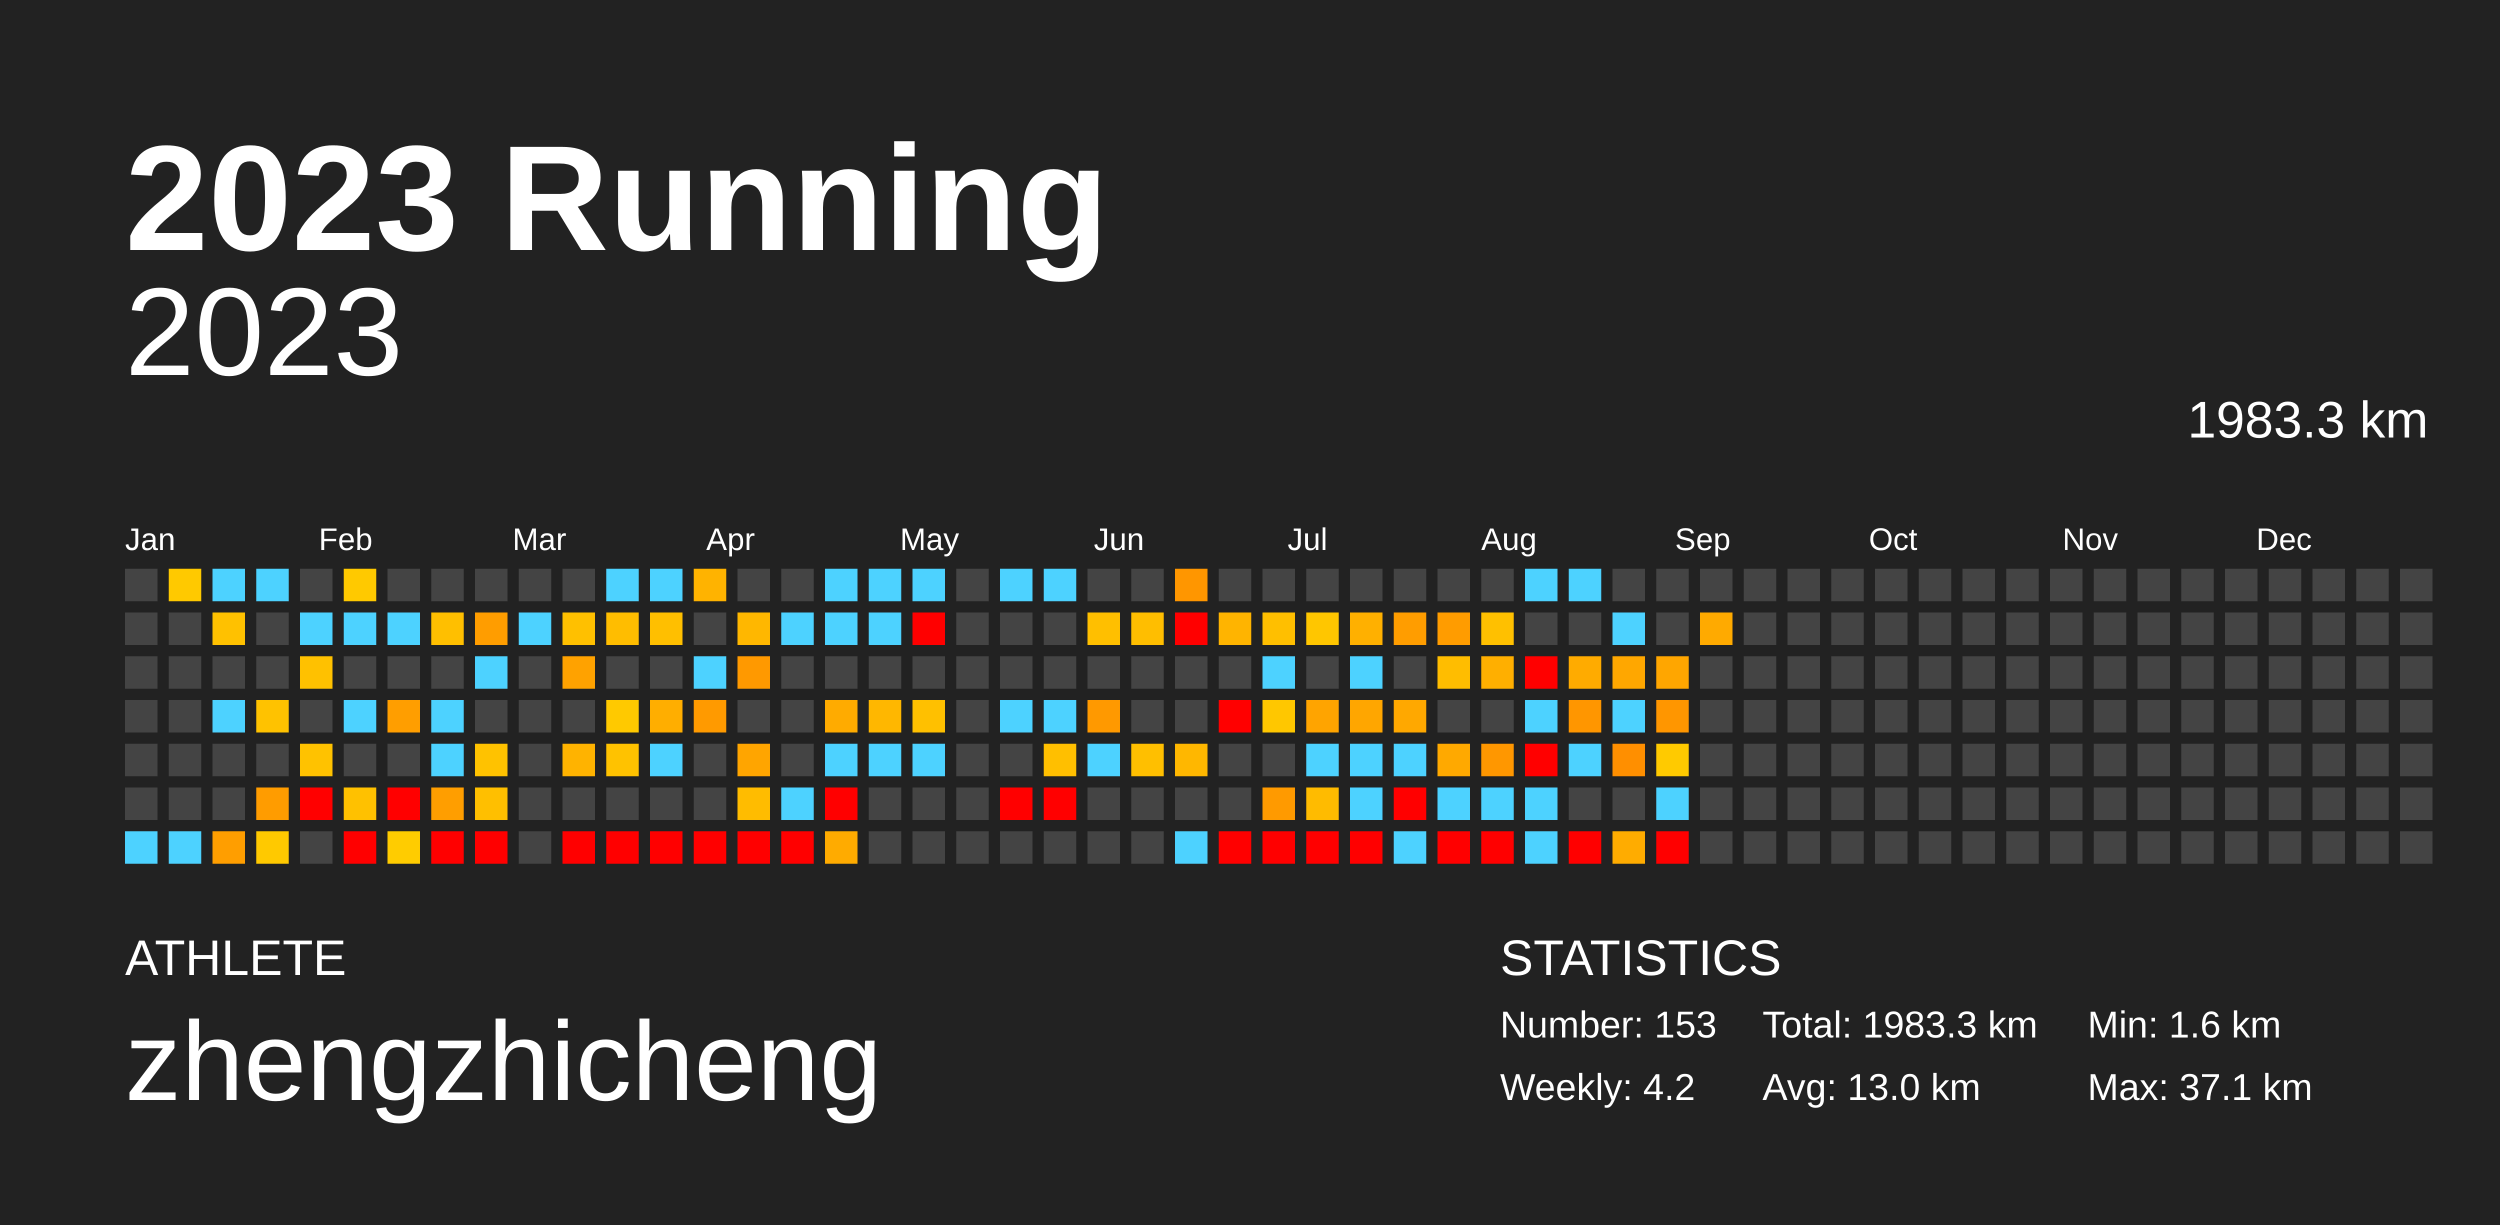
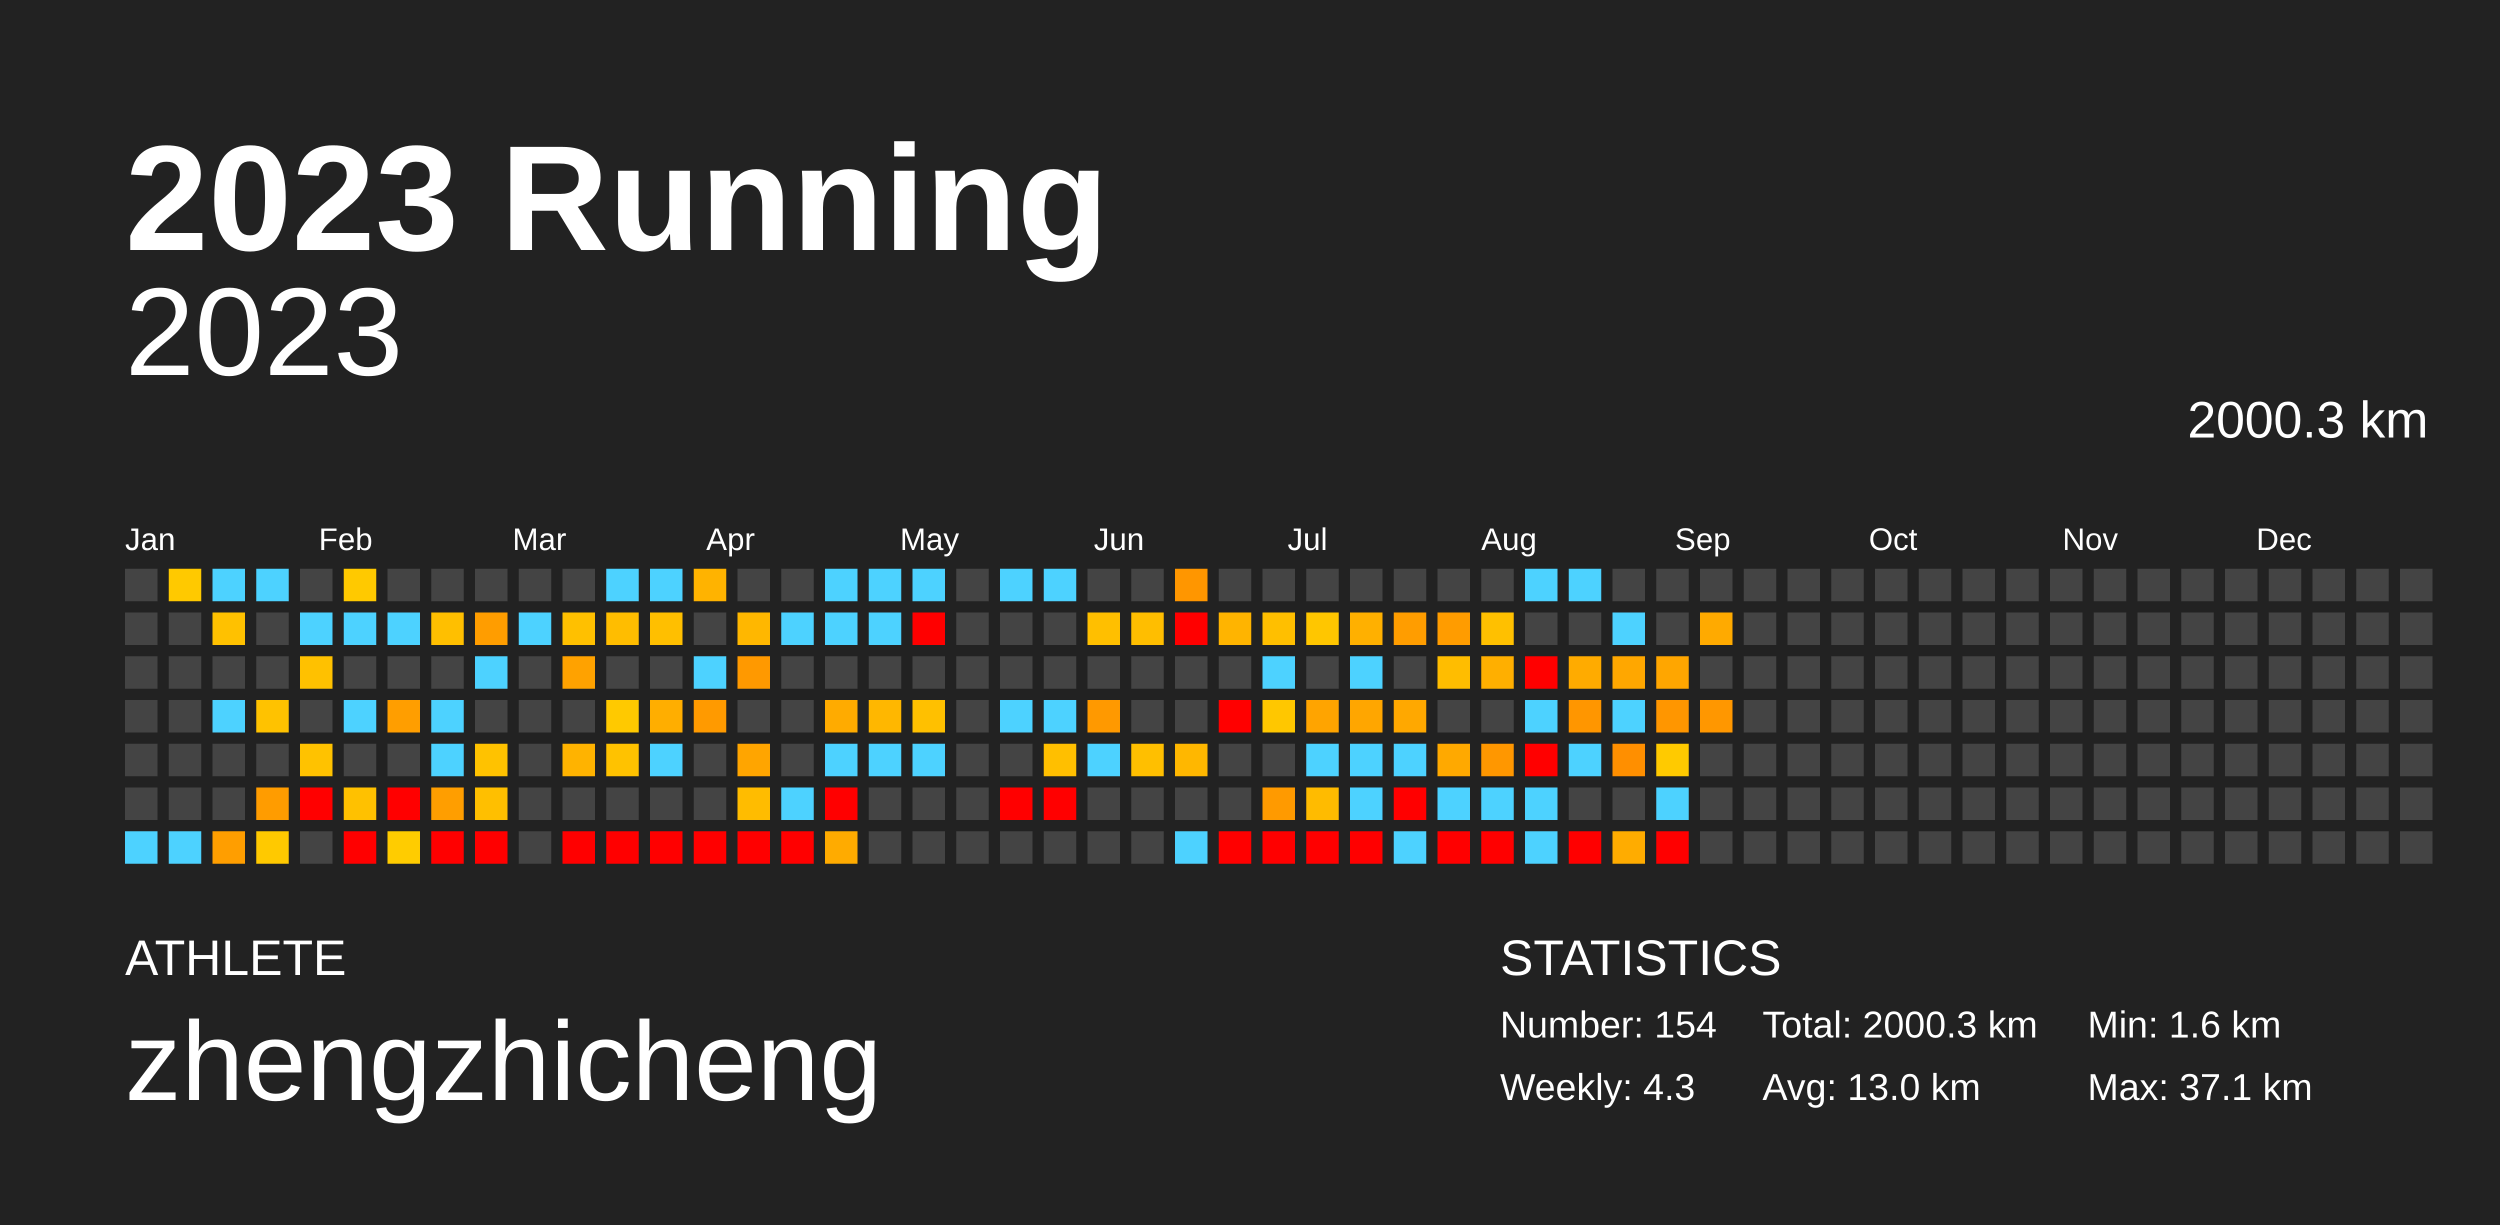
<svg xmlns="http://www.w3.org/2000/svg" baseProfile="full" height="98mm" version="1.1" viewBox="0,0,200,98" width="200mm">
  <defs />
  <rect fill="#222222" height="98" width="200" x="0" y="0" />
  <text fill="#FFFFFF" style="font-size:12px; font-family:Arial; font-weight:bold;" x="10" y="20">2023 Running</text>
  <text fill="#FFFFFF" style="font-size:4px; font-family:Arial" x="10" y="78">ATHLETE</text>
  <text fill="#FFFFFF" style="font-size:9px; font-family:Arial" x="10" y="88">zhengzhicheng</text>
  <text fill="#FFFFFF" style="font-size:4px; font-family:Arial" x="120" y="78">STATISTICS</text>
-   <text fill="#FFFFFF" style="font-size:3px; font-family:Arial" x="120" y="83">Number: 153</text>
-   <text fill="#FFFFFF" style="font-size:3px; font-family:Arial" x="120" y="88">Weekly: 4.2</text>
-   <text fill="#FFFFFF" style="font-size:3px; font-family:Arial" x="141" y="83">Total: 1983.3 km</text>
+   <text fill="#FFFFFF" style="font-size:3px; font-family:Arial" x="120" y="83">Number: 154</text>
+   <text fill="#FFFFFF" style="font-size:3px; font-family:Arial" x="120" y="88">Weekly: 4.3</text>
+   <text fill="#FFFFFF" style="font-size:3px; font-family:Arial" x="141" y="83">Total: 2000.3 km</text>
  <text fill="#FFFFFF" style="font-size:3px; font-family:Arial" x="141" y="88">Avg: 13.0 km</text>
  <text fill="#FFFFFF" style="font-size:3px; font-family:Arial" x="167" y="83">Min: 1.6 km</text>
  <text fill="#FFFFFF" style="font-size:3px; font-family:Arial" x="167" y="88">Max: 37.1 km</text>
  <text alignment-baseline="hanging" fill="#FFFFFF" style="font-size:10.0px; font-family:Arial;" x="10" y="30">2023</text>
-   <text alignment-baseline="hanging" fill="#FFFFFF" style="font-size:4.125px; font-family:Arial;" x="175" y="35">1983.3 km</text>
+   <text alignment-baseline="hanging" fill="#FFFFFF" style="font-size:4.125px; font-family:Arial;" x="175" y="35">2000.3 km</text>
  <text fill="#FFFFFF" style="font-size:2.5px; font-family:Arial" x="10.0" y="44">Jan</text>
  <text fill="#FFFFFF" style="font-size:2.5px; font-family:Arial" x="25.5" y="44">Feb</text>
  <text fill="#FFFFFF" style="font-size:2.5px; font-family:Arial" x="41.0" y="44">Mar</text>
  <text fill="#FFFFFF" style="font-size:2.5px; font-family:Arial" x="56.5" y="44">Apr</text>
  <text fill="#FFFFFF" style="font-size:2.5px; font-family:Arial" x="72.0" y="44">May</text>
  <text fill="#FFFFFF" style="font-size:2.5px; font-family:Arial" x="87.5" y="44">Jun</text>
  <text fill="#FFFFFF" style="font-size:2.5px; font-family:Arial" x="103.0" y="44">Jul</text>
  <text fill="#FFFFFF" style="font-size:2.5px; font-family:Arial" x="118.5" y="44">Aug</text>
  <text fill="#FFFFFF" style="font-size:2.5px; font-family:Arial" x="134.0" y="44">Sep</text>
  <text fill="#FFFFFF" style="font-size:2.5px; font-family:Arial" x="149.5" y="44">Oct</text>
  <text fill="#FFFFFF" style="font-size:2.5px; font-family:Arial" x="165.0" y="44">Nov</text>
  <text fill="#FFFFFF" style="font-size:2.5px; font-family:Arial" x="180.5" y="44">Dec</text>
  <rect fill="#444444" height="2.6" width="2.6" x="10.0" y="45.5" />
  <rect fill="#444444" height="2.6" width="2.6" x="10.0" y="49.0" />
  <rect fill="#444444" height="2.6" width="2.6" x="10.0" y="52.5" />
  <rect fill="#444444" height="2.6" width="2.6" x="10.0" y="56.0" />
  <rect fill="#444444" height="2.6" width="2.6" x="10.0" y="59.5" />
  <rect fill="#444444" height="2.6" width="2.6" x="10.0" y="63.0" />
  <rect fill="#4dd2ff" height="2.6" width="2.6" x="10.0" y="66.5" />
  <rect fill="#ffc900" height="2.6" width="2.6" x="13.5" y="45.5" />
  <rect fill="#444444" height="2.6" width="2.6" x="13.5" y="49.0" />
  <rect fill="#444444" height="2.6" width="2.6" x="13.5" y="52.5" />
  <rect fill="#444444" height="2.6" width="2.6" x="13.5" y="56.0" />
  <rect fill="#444444" height="2.6" width="2.6" x="13.5" y="59.5" />
  <rect fill="#444444" height="2.6" width="2.6" x="13.5" y="63.0" />
  <rect fill="#4dd2ff" height="2.6" width="2.6" x="13.5" y="66.5" />
  <rect fill="#4dd2ff" height="2.6" width="2.6" x="17.0" y="45.5" />
  <rect fill="#ffc100" height="2.6" width="2.6" x="17.0" y="49.0" />
  <rect fill="#444444" height="2.6" width="2.6" x="17.0" y="52.5" />
  <rect fill="#4dd2ff" height="2.6" width="2.6" x="17.0" y="56.0" />
  <rect fill="#444444" height="2.6" width="2.6" x="17.0" y="59.5" />
  <rect fill="#444444" height="2.6" width="2.6" x="17.0" y="63.0" />
  <rect fill="#ff9e00" height="2.6" width="2.6" x="17.0" y="66.5" />
  <rect fill="#4dd2ff" height="2.6" width="2.6" x="20.5" y="45.5" />
  <rect fill="#444444" height="2.6" width="2.6" x="20.5" y="49.0" />
  <rect fill="#444444" height="2.6" width="2.6" x="20.5" y="52.5" />
  <rect fill="#ffc200" height="2.6" width="2.6" x="20.5" y="56.0" />
  <rect fill="#444444" height="2.6" width="2.6" x="20.5" y="59.5" />
  <rect fill="#ff9c00" height="2.6" width="2.6" x="20.5" y="63.0" />
  <rect fill="#ffc900" height="2.6" width="2.6" x="20.5" y="66.5" />
  <rect fill="#444444" height="2.6" width="2.6" x="24.0" y="45.5" />
  <rect fill="#4dd2ff" height="2.6" width="2.6" x="24.0" y="49.0" />
  <rect fill="#ffc100" height="2.6" width="2.6" x="24.0" y="52.5" />
  <rect fill="#444444" height="2.6" width="2.6" x="24.0" y="56.0" />
  <rect fill="#ffc200" height="2.6" width="2.6" x="24.0" y="59.5" />
  <rect fill="red" height="2.6" width="2.6" x="24.0" y="63.0" />
  <rect fill="#444444" height="2.6" width="2.6" x="24.0" y="66.5" />
  <rect fill="#ffc900" height="2.6" width="2.6" x="27.5" y="45.5" />
  <rect fill="#4dd2ff" height="2.6" width="2.6" x="27.5" y="49.0" />
  <rect fill="#444444" height="2.6" width="2.6" x="27.5" y="52.5" />
  <rect fill="#4dd2ff" height="2.6" width="2.6" x="27.5" y="56.0" />
  <rect fill="#444444" height="2.6" width="2.6" x="27.5" y="59.5" />
  <rect fill="#ffc100" height="2.6" width="2.6" x="27.5" y="63.0" />
  <rect fill="red" height="2.6" width="2.6" x="27.5" y="66.5" />
  <rect fill="#444444" height="2.6" width="2.6" x="31.0" y="45.5" />
  <rect fill="#4dd2ff" height="2.6" width="2.6" x="31.0" y="49.0" />
  <rect fill="#444444" height="2.6" width="2.6" x="31.0" y="52.5" />
  <rect fill="#ff9e00" height="2.6" width="2.6" x="31.0" y="56.0" />
  <rect fill="#444444" height="2.6" width="2.6" x="31.0" y="59.5" />
  <rect fill="red" height="2.6" width="2.6" x="31.0" y="63.0" />
  <rect fill="#ffcc00" height="2.6" width="2.6" x="31.0" y="66.5" />
  <rect fill="#444444" height="2.6" width="2.6" x="34.5" y="45.5" />
  <rect fill="#ffbf00" height="2.6" width="2.6" x="34.5" y="49.0" />
  <rect fill="#444444" height="2.6" width="2.6" x="34.5" y="52.5" />
  <rect fill="#4dd2ff" height="2.6" width="2.6" x="34.5" y="56.0" />
  <rect fill="#4dd2ff" height="2.6" width="2.6" x="34.5" y="59.5" />
  <rect fill="#ff9e00" height="2.6" width="2.6" x="34.5" y="63.0" />
  <rect fill="red" height="2.6" width="2.6" x="34.5" y="66.5" />
  <rect fill="#444444" height="2.6" width="2.6" x="38.0" y="45.5" />
  <rect fill="#ff9d00" height="2.6" width="2.6" x="38.0" y="49.0" />
  <rect fill="#4dd2ff" height="2.6" width="2.6" x="38.0" y="52.5" />
  <rect fill="#444444" height="2.6" width="2.6" x="38.0" y="56.0" />
  <rect fill="#ffc200" height="2.6" width="2.6" x="38.0" y="59.5" />
  <rect fill="#ffbf00" height="2.6" width="2.6" x="38.0" y="63.0" />
  <rect fill="red" height="2.6" width="2.6" x="38.0" y="66.5" />
  <rect fill="#444444" height="2.6" width="2.6" x="41.5" y="45.5" />
  <rect fill="#4dd2ff" height="2.6" width="2.6" x="41.5" y="49.0" />
  <rect fill="#444444" height="2.6" width="2.6" x="41.5" y="52.5" />
  <rect fill="#444444" height="2.6" width="2.6" x="41.5" y="56.0" />
  <rect fill="#444444" height="2.6" width="2.6" x="41.5" y="59.5" />
  <rect fill="#444444" height="2.6" width="2.6" x="41.5" y="63.0" />
  <rect fill="#444444" height="2.6" width="2.6" x="41.5" y="66.5" />
  <rect fill="#444444" height="2.6" width="2.6" x="45.0" y="45.5" />
  <rect fill="#ffc000" height="2.6" width="2.6" x="45.0" y="49.0" />
  <rect fill="#ffa200" height="2.6" width="2.6" x="45.0" y="52.5" />
  <rect fill="#444444" height="2.6" width="2.6" x="45.0" y="56.0" />
  <rect fill="#ffb300" height="2.6" width="2.6" x="45.0" y="59.5" />
  <rect fill="#444444" height="2.6" width="2.6" x="45.0" y="63.0" />
  <rect fill="red" height="2.6" width="2.6" x="45.0" y="66.5" />
  <rect fill="#4dd2ff" height="2.6" width="2.6" x="48.5" y="45.5" />
  <rect fill="#ffbd00" height="2.6" width="2.6" x="48.5" y="49.0" />
  <rect fill="#444444" height="2.6" width="2.6" x="48.5" y="52.5" />
  <rect fill="#ffc900" height="2.6" width="2.6" x="48.5" y="56.0" />
  <rect fill="#ffc200" height="2.6" width="2.6" x="48.5" y="59.5" />
  <rect fill="#444444" height="2.6" width="2.6" x="48.5" y="63.0" />
  <rect fill="red" height="2.6" width="2.6" x="48.5" y="66.5" />
  <rect fill="#4dd2ff" height="2.6" width="2.6" x="52.0" y="45.5" />
  <rect fill="#ffbf00" height="2.6" width="2.6" x="52.0" y="49.0" />
  <rect fill="#444444" height="2.6" width="2.6" x="52.0" y="52.5" />
  <rect fill="#ffae00" height="2.6" width="2.6" x="52.0" y="56.0" />
  <rect fill="#4dd2ff" height="2.6" width="2.6" x="52.0" y="59.5" />
  <rect fill="#444444" height="2.6" width="2.6" x="52.0" y="63.0" />
  <rect fill="red" height="2.6" width="2.6" x="52.0" y="66.5" />
  <rect fill="#ffb300" height="2.6" width="2.6" x="55.5" y="45.5" />
  <rect fill="#444444" height="2.6" width="2.6" x="55.5" y="49.0" />
  <rect fill="#4dd2ff" height="2.6" width="2.6" x="55.5" y="52.5" />
  <rect fill="#ff9a00" height="2.6" width="2.6" x="55.5" y="56.0" />
  <rect fill="#444444" height="2.6" width="2.6" x="55.5" y="59.5" />
  <rect fill="#444444" height="2.6" width="2.6" x="55.5" y="63.0" />
  <rect fill="red" height="2.6" width="2.6" x="55.5" y="66.5" />
  <rect fill="#444444" height="2.6" width="2.6" x="59.0" y="45.5" />
  <rect fill="#ffb700" height="2.6" width="2.6" x="59.0" y="49.0" />
  <rect fill="#ff9900" height="2.6" width="2.6" x="59.0" y="52.5" />
  <rect fill="#444444" height="2.6" width="2.6" x="59.0" y="56.0" />
  <rect fill="#ffa500" height="2.6" width="2.6" x="59.0" y="59.5" />
  <rect fill="#ffbc00" height="2.6" width="2.6" x="59.0" y="63.0" />
  <rect fill="red" height="2.6" width="2.6" x="59.0" y="66.5" />
  <rect fill="#444444" height="2.6" width="2.6" x="62.5" y="45.5" />
  <rect fill="#4dd2ff" height="2.6" width="2.6" x="62.5" y="49.0" />
  <rect fill="#444444" height="2.6" width="2.6" x="62.5" y="52.5" />
  <rect fill="#444444" height="2.6" width="2.6" x="62.5" y="56.0" />
  <rect fill="#444444" height="2.6" width="2.6" x="62.5" y="59.5" />
  <rect fill="#4dd2ff" height="2.6" width="2.6" x="62.5" y="63.0" />
  <rect fill="red" height="2.6" width="2.6" x="62.5" y="66.5" />
  <rect fill="#4dd2ff" height="2.6" width="2.6" x="66.0" y="45.5" />
  <rect fill="#4dd2ff" height="2.6" width="2.6" x="66.0" y="49.0" />
  <rect fill="#444444" height="2.6" width="2.6" x="66.0" y="52.5" />
  <rect fill="#ffab00" height="2.6" width="2.6" x="66.0" y="56.0" />
  <rect fill="#4dd2ff" height="2.6" width="2.6" x="66.0" y="59.5" />
  <rect fill="red" height="2.6" width="2.6" x="66.0" y="63.0" />
  <rect fill="#ffab00" height="2.6" width="2.6" x="66.0" y="66.5" />
  <rect fill="#4dd2ff" height="2.6" width="2.6" x="69.5" y="45.5" />
  <rect fill="#4dd2ff" height="2.6" width="2.6" x="69.5" y="49.0" />
  <rect fill="#444444" height="2.6" width="2.6" x="69.5" y="52.5" />
  <rect fill="#ffb700" height="2.6" width="2.6" x="69.5" y="56.0" />
  <rect fill="#4dd2ff" height="2.6" width="2.6" x="69.5" y="59.5" />
  <rect fill="#444444" height="2.6" width="2.6" x="69.5" y="63.0" />
  <rect fill="#444444" height="2.6" width="2.6" x="69.5" y="66.5" />
  <rect fill="#4dd2ff" height="2.6" width="2.6" x="73.0" y="45.5" />
  <rect fill="red" height="2.6" width="2.6" x="73.0" y="49.0" />
  <rect fill="#444444" height="2.6" width="2.6" x="73.0" y="52.5" />
  <rect fill="#ffc000" height="2.6" width="2.6" x="73.0" y="56.0" />
  <rect fill="#4dd2ff" height="2.6" width="2.6" x="73.0" y="59.5" />
  <rect fill="#444444" height="2.6" width="2.6" x="73.0" y="63.0" />
  <rect fill="#444444" height="2.6" width="2.6" x="73.0" y="66.5" />
  <rect fill="#444444" height="2.6" width="2.6" x="76.5" y="45.5" />
  <rect fill="#444444" height="2.6" width="2.6" x="76.5" y="49.0" />
  <rect fill="#444444" height="2.6" width="2.6" x="76.5" y="52.5" />
  <rect fill="#444444" height="2.6" width="2.6" x="76.5" y="56.0" />
  <rect fill="#444444" height="2.6" width="2.6" x="76.5" y="59.5" />
  <rect fill="#444444" height="2.6" width="2.6" x="76.5" y="63.0" />
  <rect fill="#444444" height="2.6" width="2.6" x="76.5" y="66.5" />
  <rect fill="#4dd2ff" height="2.6" width="2.6" x="80.0" y="45.5" />
  <rect fill="#444444" height="2.6" width="2.6" x="80.0" y="49.0" />
  <rect fill="#444444" height="2.6" width="2.6" x="80.0" y="52.5" />
  <rect fill="#4dd2ff" height="2.6" width="2.6" x="80.0" y="56.0" />
  <rect fill="#444444" height="2.6" width="2.6" x="80.0" y="59.5" />
  <rect fill="red" height="2.6" width="2.6" x="80.0" y="63.0" />
  <rect fill="#444444" height="2.6" width="2.6" x="80.0" y="66.5" />
  <rect fill="#4dd2ff" height="2.6" width="2.6" x="83.5" y="45.5" />
  <rect fill="#444444" height="2.6" width="2.6" x="83.5" y="49.0" />
  <rect fill="#444444" height="2.6" width="2.6" x="83.5" y="52.5" />
  <rect fill="#4dd2ff" height="2.6" width="2.6" x="83.5" y="56.0" />
  <rect fill="#ffbf00" height="2.6" width="2.6" x="83.5" y="59.5" />
  <rect fill="red" height="2.6" width="2.6" x="83.5" y="63.0" />
  <rect fill="#444444" height="2.6" width="2.6" x="83.5" y="66.5" />
  <rect fill="#444444" height="2.6" width="2.6" x="87.0" y="45.5" />
  <rect fill="#ffbf00" height="2.6" width="2.6" x="87.0" y="49.0" />
  <rect fill="#444444" height="2.6" width="2.6" x="87.0" y="52.5" />
  <rect fill="#ff9900" height="2.6" width="2.6" x="87.0" y="56.0" />
  <rect fill="#4dd2ff" height="2.6" width="2.6" x="87.0" y="59.5" />
  <rect fill="#444444" height="2.6" width="2.6" x="87.0" y="63.0" />
  <rect fill="#444444" height="2.6" width="2.6" x="87.0" y="66.5" />
  <rect fill="#444444" height="2.6" width="2.6" x="90.5" y="45.5" />
  <rect fill="#ffbe00" height="2.6" width="2.6" x="90.5" y="49.0" />
  <rect fill="#444444" height="2.6" width="2.6" x="90.5" y="52.5" />
  <rect fill="#444444" height="2.6" width="2.6" x="90.5" y="56.0" />
  <rect fill="#ffbf00" height="2.6" width="2.6" x="90.5" y="59.5" />
  <rect fill="#444444" height="2.6" width="2.6" x="90.5" y="63.0" />
  <rect fill="#444444" height="2.6" width="2.6" x="90.5" y="66.5" />
  <rect fill="#ff9600" height="2.6" width="2.6" x="94.0" y="45.5" />
  <rect fill="red" height="2.6" width="2.6" x="94.0" y="49.0" />
  <rect fill="#444444" height="2.6" width="2.6" x="94.0" y="52.5" />
  <rect fill="#444444" height="2.6" width="2.6" x="94.0" y="56.0" />
  <rect fill="#ffb700" height="2.6" width="2.6" x="94.0" y="59.5" />
  <rect fill="#444444" height="2.6" width="2.6" x="94.0" y="63.0" />
  <rect fill="#4dd2ff" height="2.6" width="2.6" x="94.0" y="66.5" />
  <rect fill="#444444" height="2.6" width="2.6" x="97.5" y="45.5" />
  <rect fill="#ffb400" height="2.6" width="2.6" x="97.5" y="49.0" />
  <rect fill="#444444" height="2.6" width="2.6" x="97.5" y="52.5" />
  <rect fill="red" height="2.6" width="2.6" x="97.5" y="56.0" />
  <rect fill="#444444" height="2.6" width="2.6" x="97.5" y="59.5" />
  <rect fill="#444444" height="2.6" width="2.6" x="97.5" y="63.0" />
  <rect fill="red" height="2.6" width="2.6" x="97.5" y="66.5" />
  <rect fill="#444444" height="2.6" width="2.6" x="101.0" y="45.5" />
  <rect fill="#ffbf00" height="2.6" width="2.6" x="101.0" y="49.0" />
  <rect fill="#4dd2ff" height="2.6" width="2.6" x="101.0" y="52.5" />
  <rect fill="#ffc700" height="2.6" width="2.6" x="101.0" y="56.0" />
  <rect fill="#444444" height="2.6" width="2.6" x="101.0" y="59.5" />
  <rect fill="#ff9a00" height="2.6" width="2.6" x="101.0" y="63.0" />
  <rect fill="red" height="2.6" width="2.6" x="101.0" y="66.5" />
  <rect fill="#444444" height="2.6" width="2.6" x="104.5" y="45.5" />
  <rect fill="#ffc600" height="2.6" width="2.6" x="104.5" y="49.0" />
  <rect fill="#444444" height="2.6" width="2.6" x="104.5" y="52.5" />
  <rect fill="#ffa400" height="2.6" width="2.6" x="104.5" y="56.0" />
  <rect fill="#4dd2ff" height="2.6" width="2.6" x="104.5" y="59.5" />
  <rect fill="#ffbb00" height="2.6" width="2.6" x="104.5" y="63.0" />
  <rect fill="red" height="2.6" width="2.6" x="104.5" y="66.5" />
  <rect fill="#444444" height="2.6" width="2.6" x="108.0" y="45.5" />
  <rect fill="#ffb000" height="2.6" width="2.6" x="108.0" y="49.0" />
  <rect fill="#4dd2ff" height="2.6" width="2.6" x="108.0" y="52.5" />
  <rect fill="#ffa600" height="2.6" width="2.6" x="108.0" y="56.0" />
  <rect fill="#4dd2ff" height="2.6" width="2.6" x="108.0" y="59.5" />
  <rect fill="#4dd2ff" height="2.6" width="2.6" x="108.0" y="63.0" />
  <rect fill="red" height="2.6" width="2.6" x="108.0" y="66.5" />
  <rect fill="#444444" height="2.6" width="2.6" x="111.5" y="45.5" />
  <rect fill="#ff9d00" height="2.6" width="2.6" x="111.5" y="49.0" />
  <rect fill="#444444" height="2.6" width="2.6" x="111.5" y="52.5" />
  <rect fill="#ffa800" height="2.6" width="2.6" x="111.5" y="56.0" />
  <rect fill="#4dd2ff" height="2.6" width="2.6" x="111.5" y="59.5" />
  <rect fill="red" height="2.6" width="2.6" x="111.5" y="63.0" />
  <rect fill="#4dd2ff" height="2.6" width="2.6" x="111.5" y="66.5" />
  <rect fill="#444444" height="2.6" width="2.6" x="115.0" y="45.5" />
  <rect fill="#ff9c00" height="2.6" width="2.6" x="115.0" y="49.0" />
  <rect fill="#ffbd00" height="2.6" width="2.6" x="115.0" y="52.5" />
  <rect fill="#444444" height="2.6" width="2.6" x="115.0" y="56.0" />
  <rect fill="#ffa900" height="2.6" width="2.6" x="115.0" y="59.5" />
  <rect fill="#4dd2ff" height="2.6" width="2.6" x="115.0" y="63.0" />
  <rect fill="red" height="2.6" width="2.6" x="115.0" y="66.5" />
  <rect fill="#444444" height="2.6" width="2.6" x="118.5" y="45.5" />
  <rect fill="#ffc000" height="2.6" width="2.6" x="118.5" y="49.0" />
  <rect fill="#ffaf00" height="2.6" width="2.6" x="118.5" y="52.5" />
  <rect fill="#444444" height="2.6" width="2.6" x="118.5" y="56.0" />
  <rect fill="#ff9700" height="2.6" width="2.6" x="118.5" y="59.5" />
  <rect fill="#4dd2ff" height="2.6" width="2.6" x="118.5" y="63.0" />
  <rect fill="red" height="2.6" width="2.6" x="118.5" y="66.5" />
  <rect fill="#4dd2ff" height="2.6" width="2.6" x="122.0" y="45.5" />
  <rect fill="#444444" height="2.6" width="2.6" x="122.0" y="49.0" />
  <rect fill="red" height="2.6" width="2.6" x="122.0" y="52.5" />
  <rect fill="#4dd2ff" height="2.6" width="2.6" x="122.0" y="56.0" />
  <rect fill="red" height="2.6" width="2.6" x="122.0" y="59.5" />
  <rect fill="#4dd2ff" height="2.6" width="2.6" x="122.0" y="63.0" />
  <rect fill="#4dd2ff" height="2.6" width="2.6" x="122.0" y="66.5" />
  <rect fill="#4dd2ff" height="2.6" width="2.6" x="125.5" y="45.5" />
  <rect fill="#444444" height="2.6" width="2.6" x="125.5" y="49.0" />
  <rect fill="#ffab00" height="2.6" width="2.6" x="125.5" y="52.5" />
  <rect fill="#ff9600" height="2.6" width="2.6" x="125.5" y="56.0" />
  <rect fill="#4dd2ff" height="2.6" width="2.6" x="125.5" y="59.5" />
  <rect fill="#444444" height="2.6" width="2.6" x="125.5" y="63.0" />
  <rect fill="red" height="2.6" width="2.6" x="125.5" y="66.5" />
  <rect fill="#444444" height="2.6" width="2.6" x="129.0" y="45.5" />
  <rect fill="#4dd2ff" height="2.6" width="2.6" x="129.0" y="49.0" />
  <rect fill="#ffa700" height="2.6" width="2.6" x="129.0" y="52.5" />
  <rect fill="#4dd2ff" height="2.6" width="2.6" x="129.0" y="56.0" />
  <rect fill="#ff8f00" height="2.6" width="2.6" x="129.0" y="59.5" />
  <rect fill="#444444" height="2.6" width="2.6" x="129.0" y="63.0" />
  <rect fill="#ffac00" height="2.6" width="2.6" x="129.0" y="66.5" />
  <rect fill="#444444" height="2.6" width="2.6" x="132.5" y="45.5" />
  <rect fill="#444444" height="2.6" width="2.6" x="132.5" y="49.0" />
  <rect fill="#ffa600" height="2.6" width="2.6" x="132.5" y="52.5" />
  <rect fill="#ff9600" height="2.6" width="2.6" x="132.5" y="56.0" />
  <rect fill="#ffca00" height="2.6" width="2.6" x="132.5" y="59.5" />
  <rect fill="#4dd2ff" height="2.6" width="2.6" x="132.5" y="63.0" />
  <rect fill="red" height="2.6" width="2.6" x="132.5" y="66.5" />
  <rect fill="#444444" height="2.6" width="2.6" x="136.0" y="45.5" />
  <rect fill="#ffaa00" height="2.6" width="2.6" x="136.0" y="49.0" />
  <rect fill="#444444" height="2.6" width="2.6" x="136.0" y="52.5" />
-   <rect fill="#444444" height="2.6" width="2.6" x="136.0" y="56.0" />
+   <rect fill="#ff9700" height="2.6" width="2.6" x="136.0" y="56.0" />
  <rect fill="#444444" height="2.6" width="2.6" x="136.0" y="59.5" />
  <rect fill="#444444" height="2.6" width="2.6" x="136.0" y="63.0" />
  <rect fill="#444444" height="2.6" width="2.6" x="136.0" y="66.5" />
  <rect fill="#444444" height="2.6" width="2.6" x="139.5" y="45.5" />
  <rect fill="#444444" height="2.6" width="2.6" x="139.5" y="49.0" />
  <rect fill="#444444" height="2.6" width="2.6" x="139.5" y="52.5" />
  <rect fill="#444444" height="2.6" width="2.6" x="139.5" y="56.0" />
  <rect fill="#444444" height="2.6" width="2.6" x="139.5" y="59.5" />
  <rect fill="#444444" height="2.6" width="2.6" x="139.5" y="63.0" />
  <rect fill="#444444" height="2.6" width="2.6" x="139.5" y="66.5" />
  <rect fill="#444444" height="2.6" width="2.6" x="143.0" y="45.5" />
  <rect fill="#444444" height="2.6" width="2.6" x="143.0" y="49.0" />
  <rect fill="#444444" height="2.6" width="2.6" x="143.0" y="52.5" />
  <rect fill="#444444" height="2.6" width="2.6" x="143.0" y="56.0" />
  <rect fill="#444444" height="2.6" width="2.6" x="143.0" y="59.5" />
  <rect fill="#444444" height="2.6" width="2.6" x="143.0" y="63.0" />
  <rect fill="#444444" height="2.6" width="2.6" x="143.0" y="66.5" />
  <rect fill="#444444" height="2.6" width="2.6" x="146.5" y="45.5" />
  <rect fill="#444444" height="2.6" width="2.6" x="146.5" y="49.0" />
  <rect fill="#444444" height="2.6" width="2.6" x="146.5" y="52.5" />
  <rect fill="#444444" height="2.6" width="2.6" x="146.5" y="56.0" />
  <rect fill="#444444" height="2.6" width="2.6" x="146.5" y="59.5" />
  <rect fill="#444444" height="2.6" width="2.6" x="146.5" y="63.0" />
  <rect fill="#444444" height="2.6" width="2.6" x="146.5" y="66.5" />
  <rect fill="#444444" height="2.6" width="2.6" x="150.0" y="45.5" />
  <rect fill="#444444" height="2.6" width="2.6" x="150.0" y="49.0" />
  <rect fill="#444444" height="2.6" width="2.6" x="150.0" y="52.5" />
  <rect fill="#444444" height="2.6" width="2.6" x="150.0" y="56.0" />
  <rect fill="#444444" height="2.6" width="2.6" x="150.0" y="59.5" />
  <rect fill="#444444" height="2.6" width="2.6" x="150.0" y="63.0" />
  <rect fill="#444444" height="2.6" width="2.6" x="150.0" y="66.5" />
  <rect fill="#444444" height="2.6" width="2.6" x="153.5" y="45.5" />
  <rect fill="#444444" height="2.6" width="2.6" x="153.5" y="49.0" />
  <rect fill="#444444" height="2.6" width="2.6" x="153.5" y="52.5" />
  <rect fill="#444444" height="2.6" width="2.6" x="153.5" y="56.0" />
  <rect fill="#444444" height="2.6" width="2.6" x="153.5" y="59.5" />
  <rect fill="#444444" height="2.6" width="2.6" x="153.5" y="63.0" />
  <rect fill="#444444" height="2.6" width="2.6" x="153.5" y="66.5" />
  <rect fill="#444444" height="2.6" width="2.6" x="157.0" y="45.5" />
  <rect fill="#444444" height="2.6" width="2.6" x="157.0" y="49.0" />
  <rect fill="#444444" height="2.6" width="2.6" x="157.0" y="52.5" />
  <rect fill="#444444" height="2.6" width="2.6" x="157.0" y="56.0" />
  <rect fill="#444444" height="2.6" width="2.6" x="157.0" y="59.5" />
  <rect fill="#444444" height="2.6" width="2.6" x="157.0" y="63.0" />
  <rect fill="#444444" height="2.6" width="2.6" x="157.0" y="66.5" />
  <rect fill="#444444" height="2.6" width="2.6" x="160.5" y="45.5" />
  <rect fill="#444444" height="2.6" width="2.6" x="160.5" y="49.0" />
  <rect fill="#444444" height="2.6" width="2.6" x="160.5" y="52.5" />
  <rect fill="#444444" height="2.6" width="2.6" x="160.5" y="56.0" />
  <rect fill="#444444" height="2.6" width="2.6" x="160.5" y="59.5" />
  <rect fill="#444444" height="2.6" width="2.6" x="160.5" y="63.0" />
  <rect fill="#444444" height="2.6" width="2.6" x="160.5" y="66.5" />
  <rect fill="#444444" height="2.6" width="2.6" x="164.0" y="45.5" />
  <rect fill="#444444" height="2.6" width="2.6" x="164.0" y="49.0" />
  <rect fill="#444444" height="2.6" width="2.6" x="164.0" y="52.5" />
  <rect fill="#444444" height="2.6" width="2.6" x="164.0" y="56.0" />
  <rect fill="#444444" height="2.6" width="2.6" x="164.0" y="59.5" />
  <rect fill="#444444" height="2.6" width="2.6" x="164.0" y="63.0" />
  <rect fill="#444444" height="2.6" width="2.6" x="164.0" y="66.5" />
  <rect fill="#444444" height="2.6" width="2.6" x="167.5" y="45.5" />
  <rect fill="#444444" height="2.6" width="2.6" x="167.5" y="49.0" />
  <rect fill="#444444" height="2.6" width="2.6" x="167.5" y="52.5" />
  <rect fill="#444444" height="2.6" width="2.6" x="167.5" y="56.0" />
  <rect fill="#444444" height="2.6" width="2.6" x="167.5" y="59.5" />
  <rect fill="#444444" height="2.6" width="2.6" x="167.5" y="63.0" />
  <rect fill="#444444" height="2.6" width="2.6" x="167.5" y="66.5" />
  <rect fill="#444444" height="2.6" width="2.6" x="171.0" y="45.5" />
  <rect fill="#444444" height="2.6" width="2.6" x="171.0" y="49.0" />
  <rect fill="#444444" height="2.6" width="2.6" x="171.0" y="52.5" />
  <rect fill="#444444" height="2.6" width="2.6" x="171.0" y="56.0" />
  <rect fill="#444444" height="2.6" width="2.6" x="171.0" y="59.5" />
  <rect fill="#444444" height="2.6" width="2.6" x="171.0" y="63.0" />
  <rect fill="#444444" height="2.6" width="2.6" x="171.0" y="66.5" />
  <rect fill="#444444" height="2.6" width="2.6" x="174.5" y="45.5" />
  <rect fill="#444444" height="2.6" width="2.6" x="174.5" y="49.0" />
  <rect fill="#444444" height="2.6" width="2.6" x="174.5" y="52.5" />
  <rect fill="#444444" height="2.6" width="2.6" x="174.5" y="56.0" />
  <rect fill="#444444" height="2.6" width="2.6" x="174.5" y="59.5" />
  <rect fill="#444444" height="2.6" width="2.6" x="174.5" y="63.0" />
  <rect fill="#444444" height="2.6" width="2.6" x="174.5" y="66.5" />
  <rect fill="#444444" height="2.6" width="2.6" x="178.0" y="45.5" />
  <rect fill="#444444" height="2.6" width="2.6" x="178.0" y="49.0" />
  <rect fill="#444444" height="2.6" width="2.6" x="178.0" y="52.5" />
  <rect fill="#444444" height="2.6" width="2.6" x="178.0" y="56.0" />
  <rect fill="#444444" height="2.6" width="2.6" x="178.0" y="59.5" />
  <rect fill="#444444" height="2.6" width="2.6" x="178.0" y="63.0" />
  <rect fill="#444444" height="2.6" width="2.6" x="178.0" y="66.5" />
  <rect fill="#444444" height="2.6" width="2.6" x="181.5" y="45.5" />
  <rect fill="#444444" height="2.6" width="2.6" x="181.5" y="49.0" />
  <rect fill="#444444" height="2.6" width="2.6" x="181.5" y="52.5" />
  <rect fill="#444444" height="2.6" width="2.6" x="181.5" y="56.0" />
  <rect fill="#444444" height="2.6" width="2.6" x="181.5" y="59.5" />
  <rect fill="#444444" height="2.6" width="2.6" x="181.5" y="63.0" />
  <rect fill="#444444" height="2.6" width="2.6" x="181.5" y="66.5" />
  <rect fill="#444444" height="2.6" width="2.6" x="185.0" y="45.5" />
  <rect fill="#444444" height="2.6" width="2.6" x="185.0" y="49.0" />
  <rect fill="#444444" height="2.6" width="2.6" x="185.0" y="52.5" />
  <rect fill="#444444" height="2.6" width="2.6" x="185.0" y="56.0" />
  <rect fill="#444444" height="2.6" width="2.6" x="185.0" y="59.5" />
  <rect fill="#444444" height="2.6" width="2.6" x="185.0" y="63.0" />
  <rect fill="#444444" height="2.6" width="2.6" x="185.0" y="66.5" />
  <rect fill="#444444" height="2.6" width="2.6" x="188.5" y="45.5" />
  <rect fill="#444444" height="2.6" width="2.6" x="188.5" y="49.0" />
  <rect fill="#444444" height="2.6" width="2.6" x="188.5" y="52.5" />
  <rect fill="#444444" height="2.6" width="2.6" x="188.5" y="56.0" />
  <rect fill="#444444" height="2.6" width="2.6" x="188.5" y="59.5" />
  <rect fill="#444444" height="2.6" width="2.6" x="188.5" y="63.0" />
  <rect fill="#444444" height="2.6" width="2.6" x="188.5" y="66.5" />
  <rect fill="#444444" height="2.6" width="2.6" x="192.0" y="45.5" />
  <rect fill="#444444" height="2.6" width="2.6" x="192.0" y="49.0" />
  <rect fill="#444444" height="2.6" width="2.6" x="192.0" y="52.5" />
  <rect fill="#444444" height="2.6" width="2.6" x="192.0" y="56.0" />
  <rect fill="#444444" height="2.6" width="2.6" x="192.0" y="59.5" />
  <rect fill="#444444" height="2.6" width="2.6" x="192.0" y="63.0" />
  <rect fill="#444444" height="2.6" width="2.6" x="192.0" y="66.5" />
</svg>
